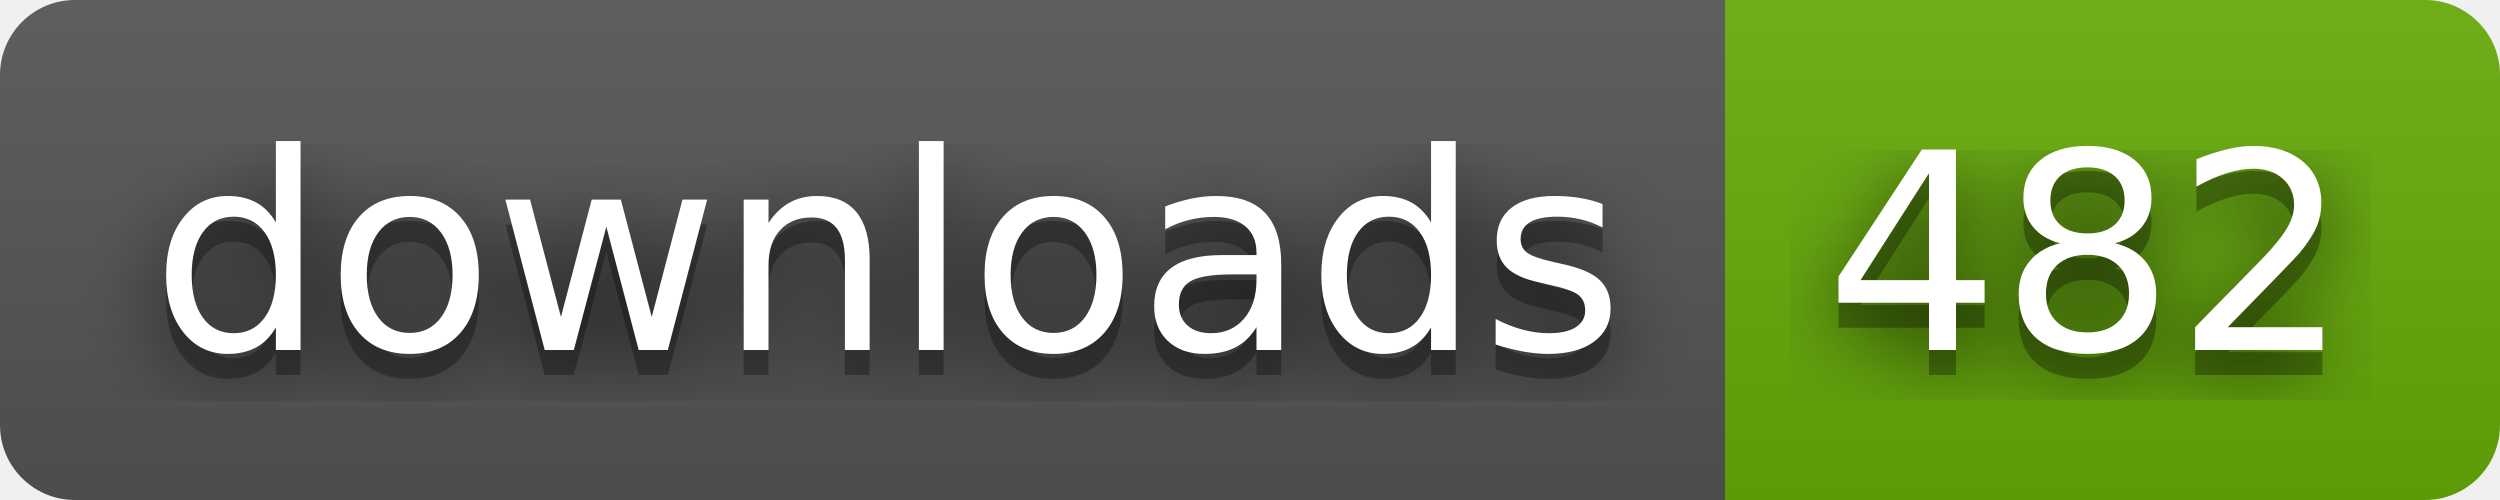
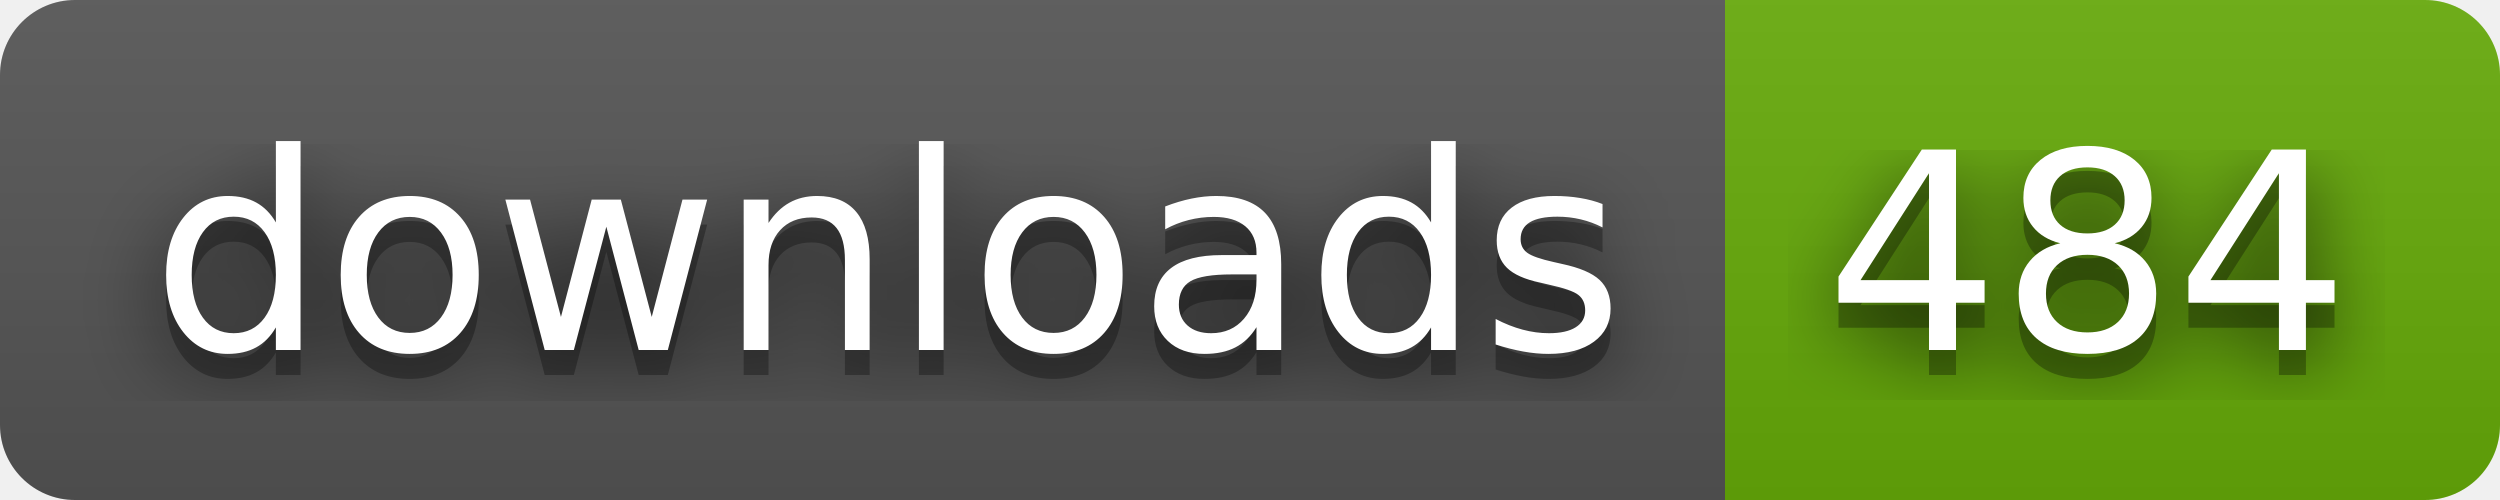
- <svg xmlns="http://www.w3.org/2000/svg" width="100" height="20" role="img" aria-label="downloads: 482">
+ <svg xmlns="http://www.w3.org/2000/svg" width="100" height="20" role="img" aria-label="downloads: 484">
  <filter id="blur">
    <feGaussianBlur stdDeviation="16" />
  </filter>
  <linearGradient id="s" x2="0" y2="100%">
    <stop offset="0" stop-color="#bbb" stop-opacity=".1" />
    <stop offset="1" stop-opacity=".1" />
  </linearGradient>
  <clipPath id="r">
    <rect width="100" height="20" rx="3" />
  </clipPath>
  <g clip-path="url(#r)">
    <rect width="69" height="20" fill="#555" />
    <rect x="69" width="31" height="20" fill="#67ac09" />
    <rect width="100" height="20" fill="url(#s)" />
  </g>
  <g fill="#fff" text-anchor="middle" font-family="Verdana,Geneva,DejaVu Sans,sans-serif" text-rendering="geometricPrecision" font-size="110">
    <g transform="scale(.1)">
      <g aria-hidden="true" fill="#010101">
        <text x="355" y="150" fill-opacity=".8" filter="url(#blur)" textLength="590">downloads</text>
        <text x="355" y="150" fill-opacity=".3" textLength="590">downloads</text>
      </g>
      <text x="355" y="140" textLength="590">downloads</text>
    </g>
    <g transform="scale(.1)">
      <g aria-hidden="true" fill="#010101">
-         <text x="835" y="150" fill-opacity=".8" filter="url(#blur)" textLength="210">482</text>
-         <text x="835" y="150" fill-opacity=".3" textLength="210">482</text>
+         <text x="835" y="150" fill-opacity=".8" filter="url(#blur)" textLength="210">484</text>
+         <text x="835" y="150" fill-opacity=".3" textLength="210">484</text>
      </g>
-       <text x="835" y="140" textLength="210">482</text>
+       <text x="835" y="140" textLength="210">484</text>
    </g>
  </g>
</svg>
